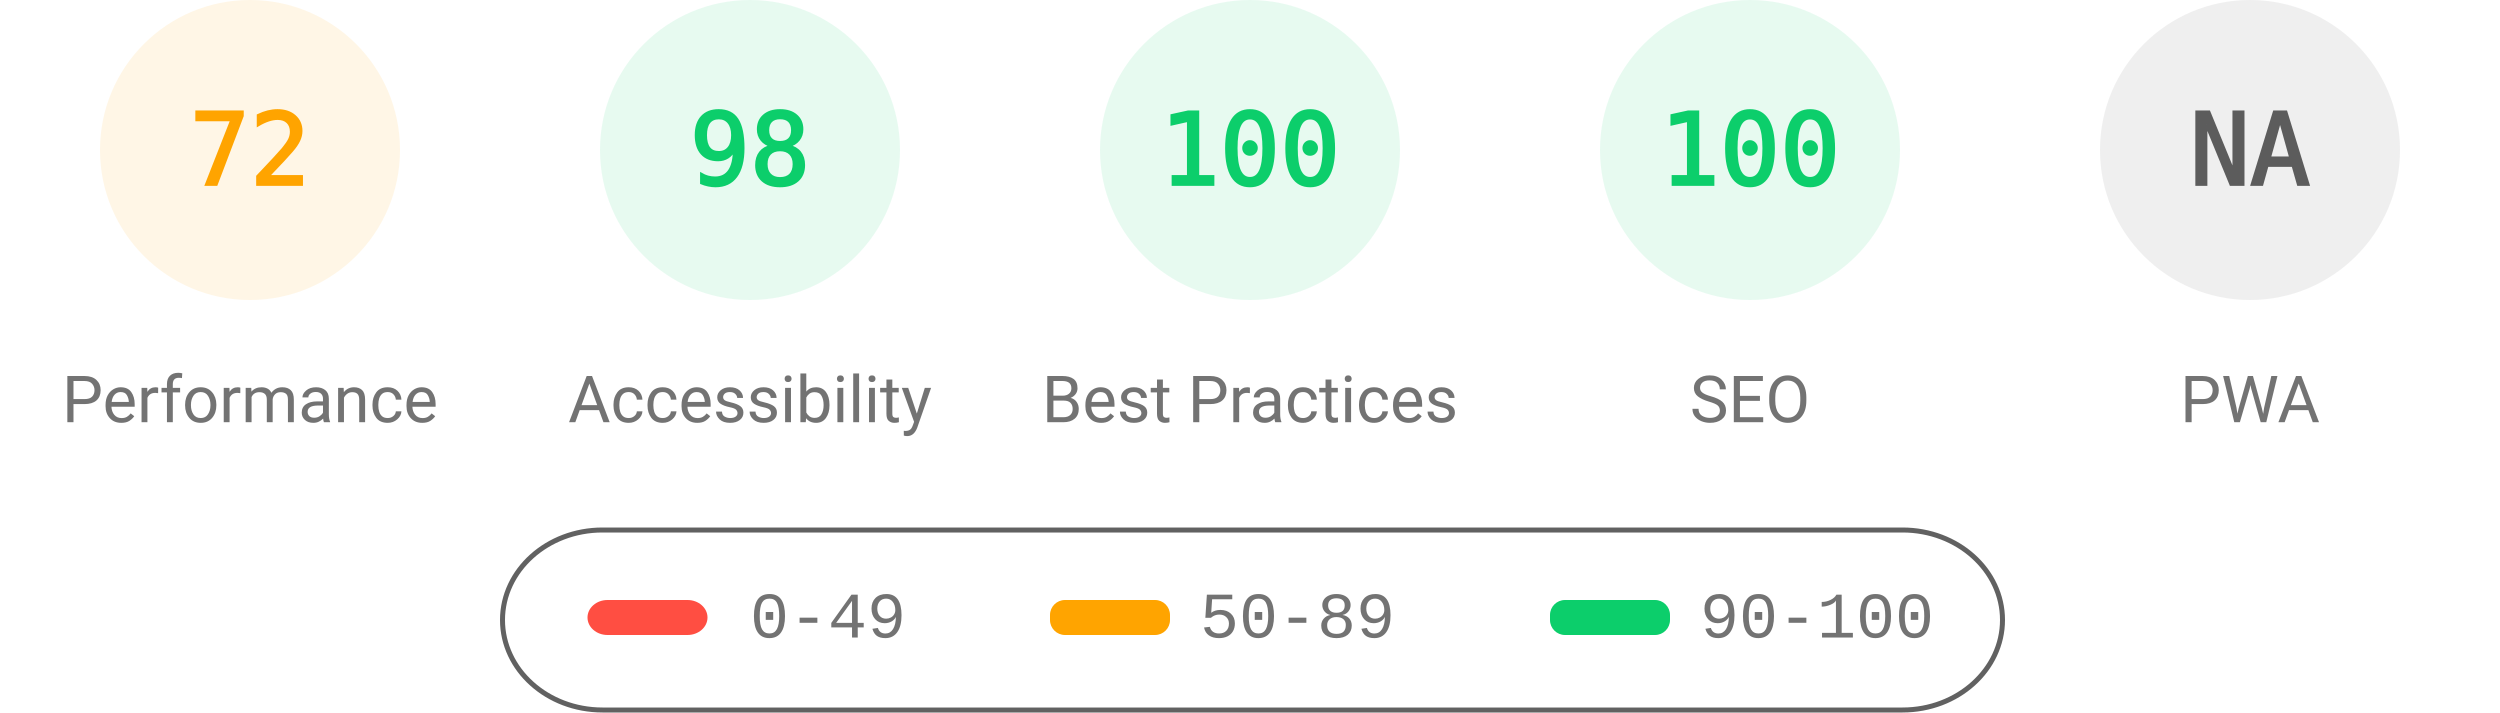
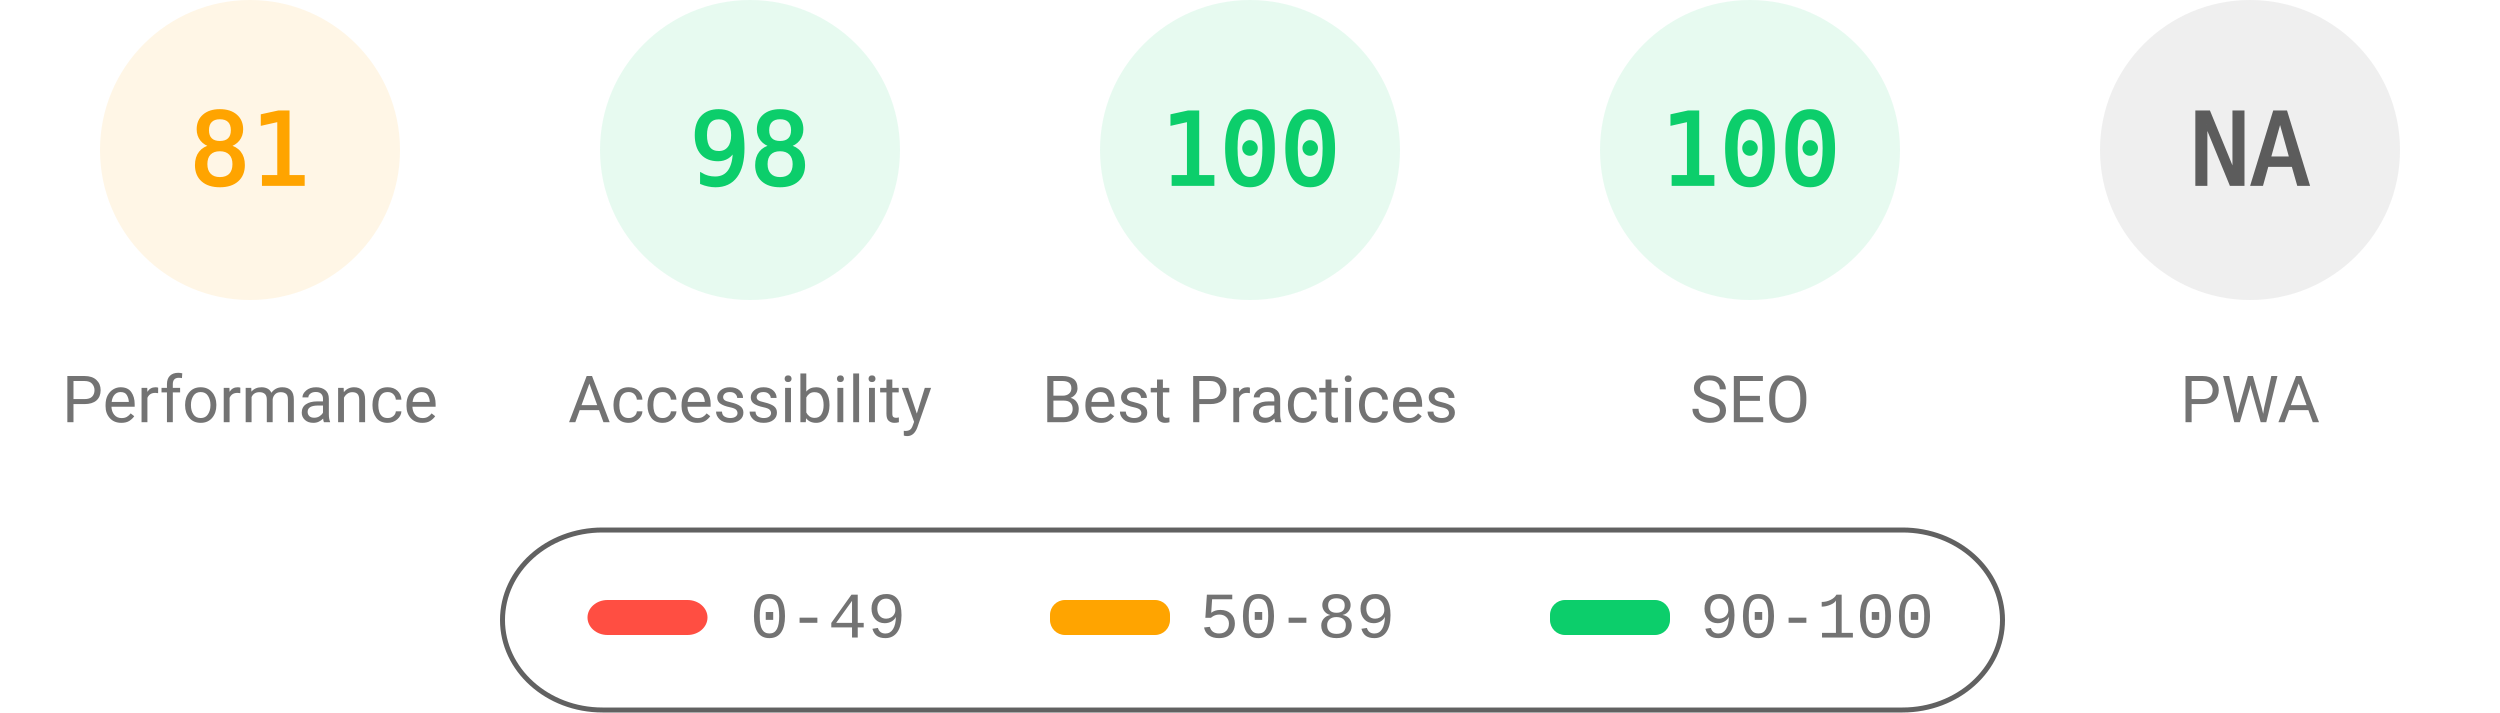
<svg xmlns="http://www.w3.org/2000/svg" fill="none" width="1000" height="285">
  <style>.gauge-base{opacity:.1}.gauge-arc{fill:none;animation-delay:250ms;stroke-linecap:round;transform:rotate(-90deg);transform-origin:100px 60px;animation:load-gauge 1s ease forwards}.guage-text{font-size:40px;font-family:monospace;text-align:center}.guage-red{color:#ff4e42;fill:#ff4e42;stroke:#ff4e42}.guage-orange{color:#ffa400;fill:#ffa400;stroke:#ffa400}.guage-green{color:#0cce6b;fill:#0cce6b;stroke:#0cce6b}.guage-undefined{color:#5c5c5c;fill:#5c5c5c;stroke:#5c5c5c}.guage-title{color:#737373;fill:#737373;stroke:none;font-size:26px;line-height:26px;font-family:Roboto,Halvetica,Arial,sans-serif}@keyframes load-gauge{from{stroke-dasharray:0 352.858}}</style>
  <svg class="guage-div guage-perf guage-orange" viewBox="0 0 200 200" width="200" height="200">
    <circle class="gauge-base" r="56" cx="100" cy="60" stroke-width="8" />
-     <circle class="gauge-arc guage-arc-1" r="56" cx="100" cy="60" stroke-width="8" style="stroke-dasharray:253.338,351.858" />
-     <text class="guage-text" x="100" y="60" alignment-baseline="central" dominant-baseline="central" text-anchor="middle">72</text>
+     <circle class="gauge-arc guage-arc-1" r="56" cx="100" cy="60" stroke-width="8" style="stroke-dasharray:285.005,351.858" />
+     <text class="guage-text" x="100" y="60" alignment-baseline="central" dominant-baseline="central" text-anchor="middle">81</text>
    <text class="guage-title" x="100" y="160" alignment-baseline="central" dominant-baseline="central" text-anchor="middle">Performance</text>
  </svg>
  <svg class="guage-div guage-acc guage-green" viewBox="0 0 200 200" width="200" height="200" x="200">
    <circle class="gauge-base" r="56" cx="100" cy="60" stroke-width="8" />
    <circle class="gauge-arc guage-arc-2" r="56" cx="100" cy="60" stroke-width="8" style="stroke-dasharray:344.821,351.858" />
    <text class="guage-text" x="100" y="60" alignment-baseline="central" dominant-baseline="central" text-anchor="middle">98</text>
    <text class="guage-title" x="100" y="160" alignment-baseline="central" dominant-baseline="central" text-anchor="middle">Accessibility</text>
  </svg>
  <svg class="guage-div guage-best guage-green" viewBox="0 0 200 200" width="200" height="200" x="400">
    <circle class="gauge-base" r="56" cx="100" cy="60" stroke-width="8" />
    <circle class="gauge-arc guage-arc-3" r="56" cx="100" cy="60" stroke-width="8" style="stroke-dasharray:351.858,351.858" />
    <text class="guage-text" x="100" y="60" alignment-baseline="central" dominant-baseline="central" text-anchor="middle">100</text>
    <text class="guage-title" x="100" y="160" alignment-baseline="central" dominant-baseline="central" text-anchor="middle">Best Practices</text>
  </svg>
  <svg class="guage-div guage-seo guage-green" viewBox="0 0 200 200" width="200" height="200" x="600">
    <circle class="gauge-base" r="56" cx="100" cy="60" stroke-width="8" />
    <circle class="gauge-arc guage-arc-4" r="56" cx="100" cy="60" stroke-width="8" style="stroke-dasharray:351.858,351.858" />
    <text class="guage-text" x="100" y="60" alignment-baseline="central" dominant-baseline="central" text-anchor="middle">100</text>
    <text class="guage-title" x="100" y="160" alignment-baseline="central" dominant-baseline="central" text-anchor="middle">SEO</text>
  </svg>
  <svg class="guage-div guage-pwa guage-undefined" viewBox="0 0 200 200" width="200" height="200" x="800">
    <circle class="gauge-base" r="56" cx="100" cy="60" stroke-width="8" />
    <circle class="gauge-arc guage-arc-4" r="56" cx="100" cy="60" stroke-width="8" style="stroke-dasharray:351.858,351.858" />
    <text class="guage-text" x="100" y="60" alignment-baseline="central" dominant-baseline="central" text-anchor="middle">NA</text>
    <text class="guage-title" x="100" y="160" alignment-baseline="central" dominant-baseline="central" text-anchor="middle">PWA</text>
  </svg>
  <svg width="604" height="76" x="200" y="210">
    <path fill="none" id="canvas_background" d="M-1-1h604v80H-1z" />
    <rect fill-opacity="0" stroke="#616161" stroke-width="2" rx="40" id="svg_2" height="72" width="600" y="2" x="1" fill="#000" />
    <rect stroke="#000" rx="8" id="svg_3" height="14" width="48" y="30" x="35" stroke-opacity="null" stroke-width="0" fill="#ff4e42" />
    <rect stroke="#000" rx="6" id="svg_4" height="14" width="48" y="30" x="220" stroke-opacity="null" stroke-width="0" fill="#ffa400" />
    <rect stroke="#000" rx="6" id="svg_5" height="14" width="48" y="30" x="420" stroke-opacity="null" stroke-width="0" fill="#0cce6b" />
    <text xml:space="preserve" text-anchor="start" font-family="'Courier New', Courier, monospace" font-size="26" id="svg_6" y="45" x="100" stroke-opacity="null" stroke-width="0" stroke="#000" fill="#737373">0-49</text>
    <text xml:space="preserve" text-anchor="start" font-family="'Courier New', Courier, monospace" font-size="26" id="svg_7" y="45" x="280" stroke-opacity="null" stroke-width="0" stroke="#000" fill="#737373">50-89</text>
    <text xml:space="preserve" text-anchor="start" font-family="'Courier New', Courier, monospace" font-size="26" id="svg_8" y="45" x="480" stroke-opacity="null" stroke-width="0" stroke="#000" fill="#737373">90-100</text>
  </svg>
</svg>
